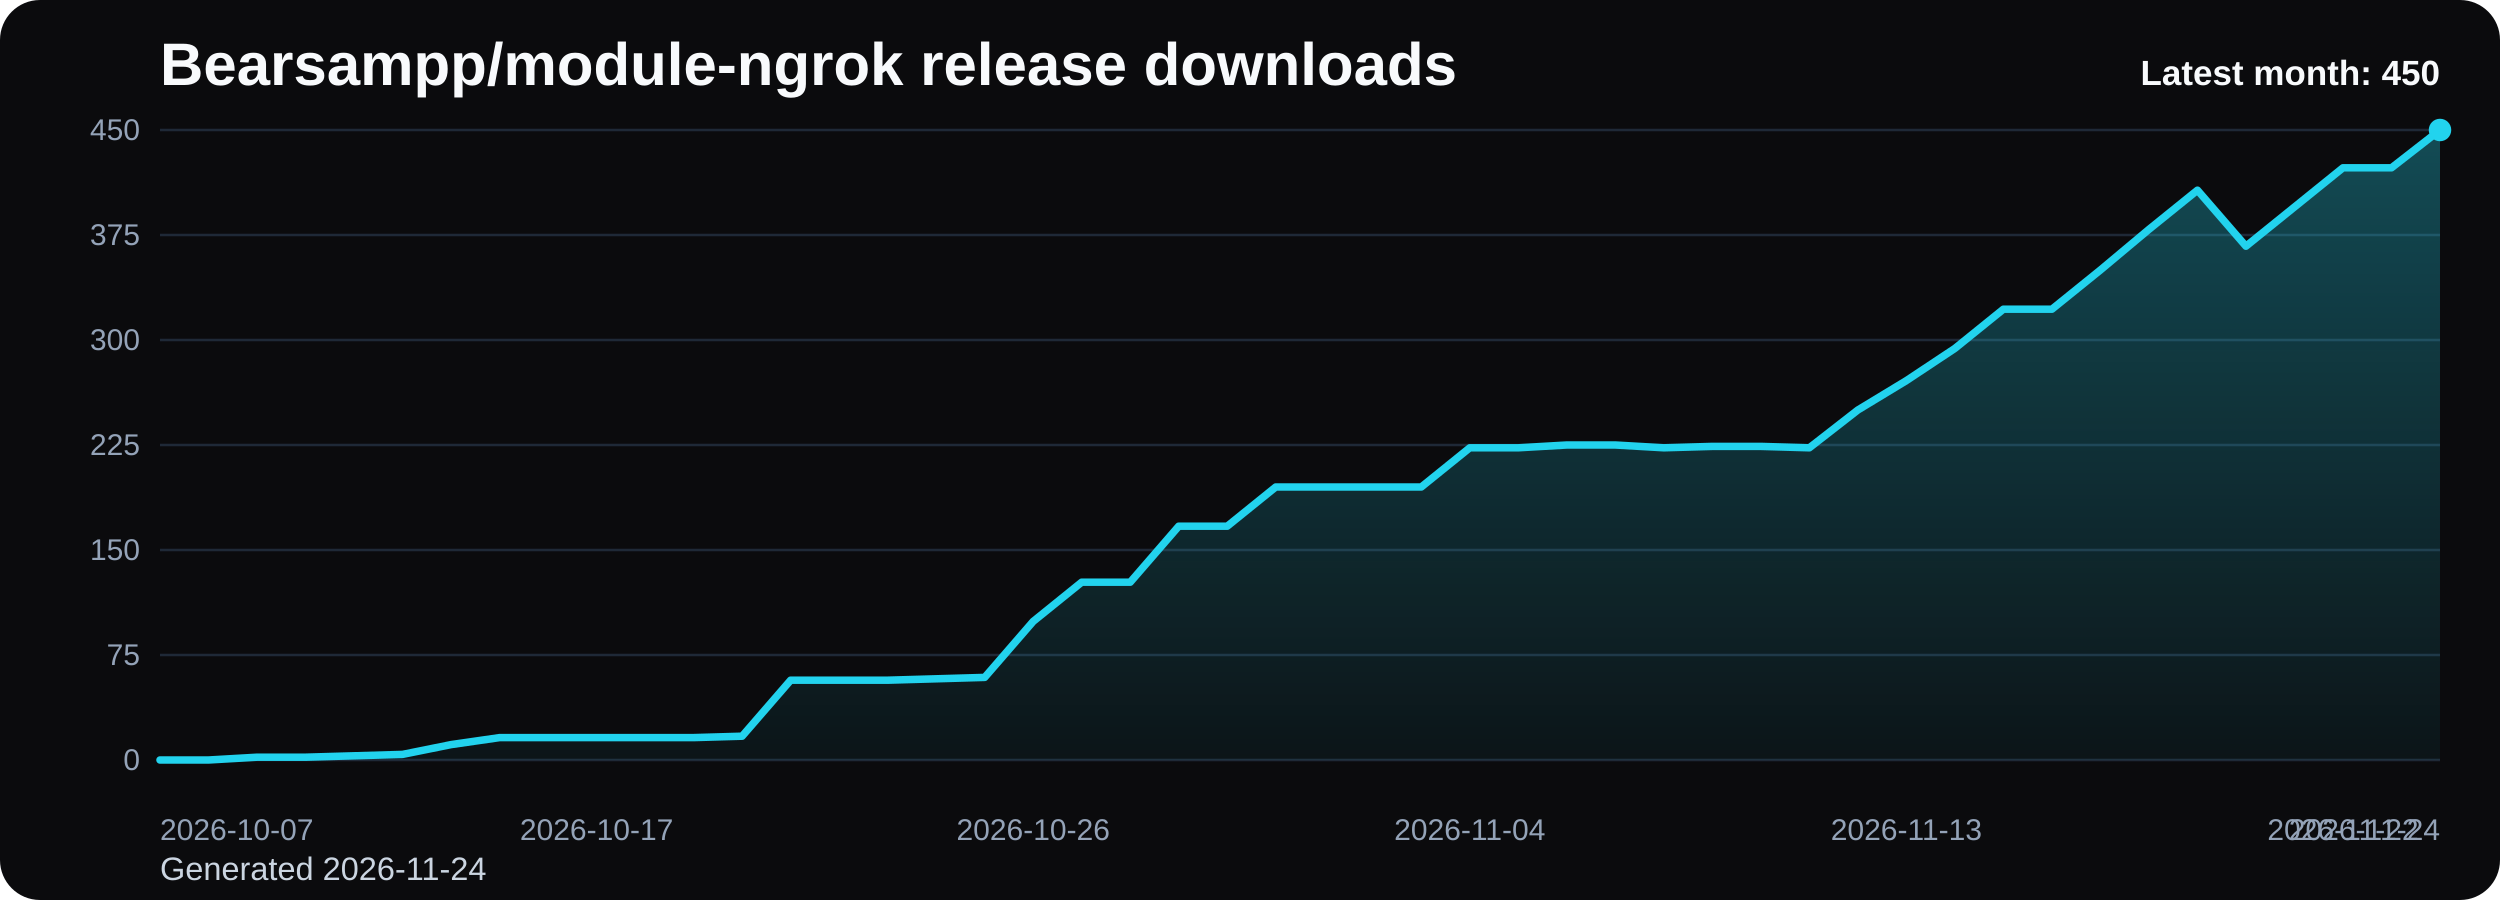
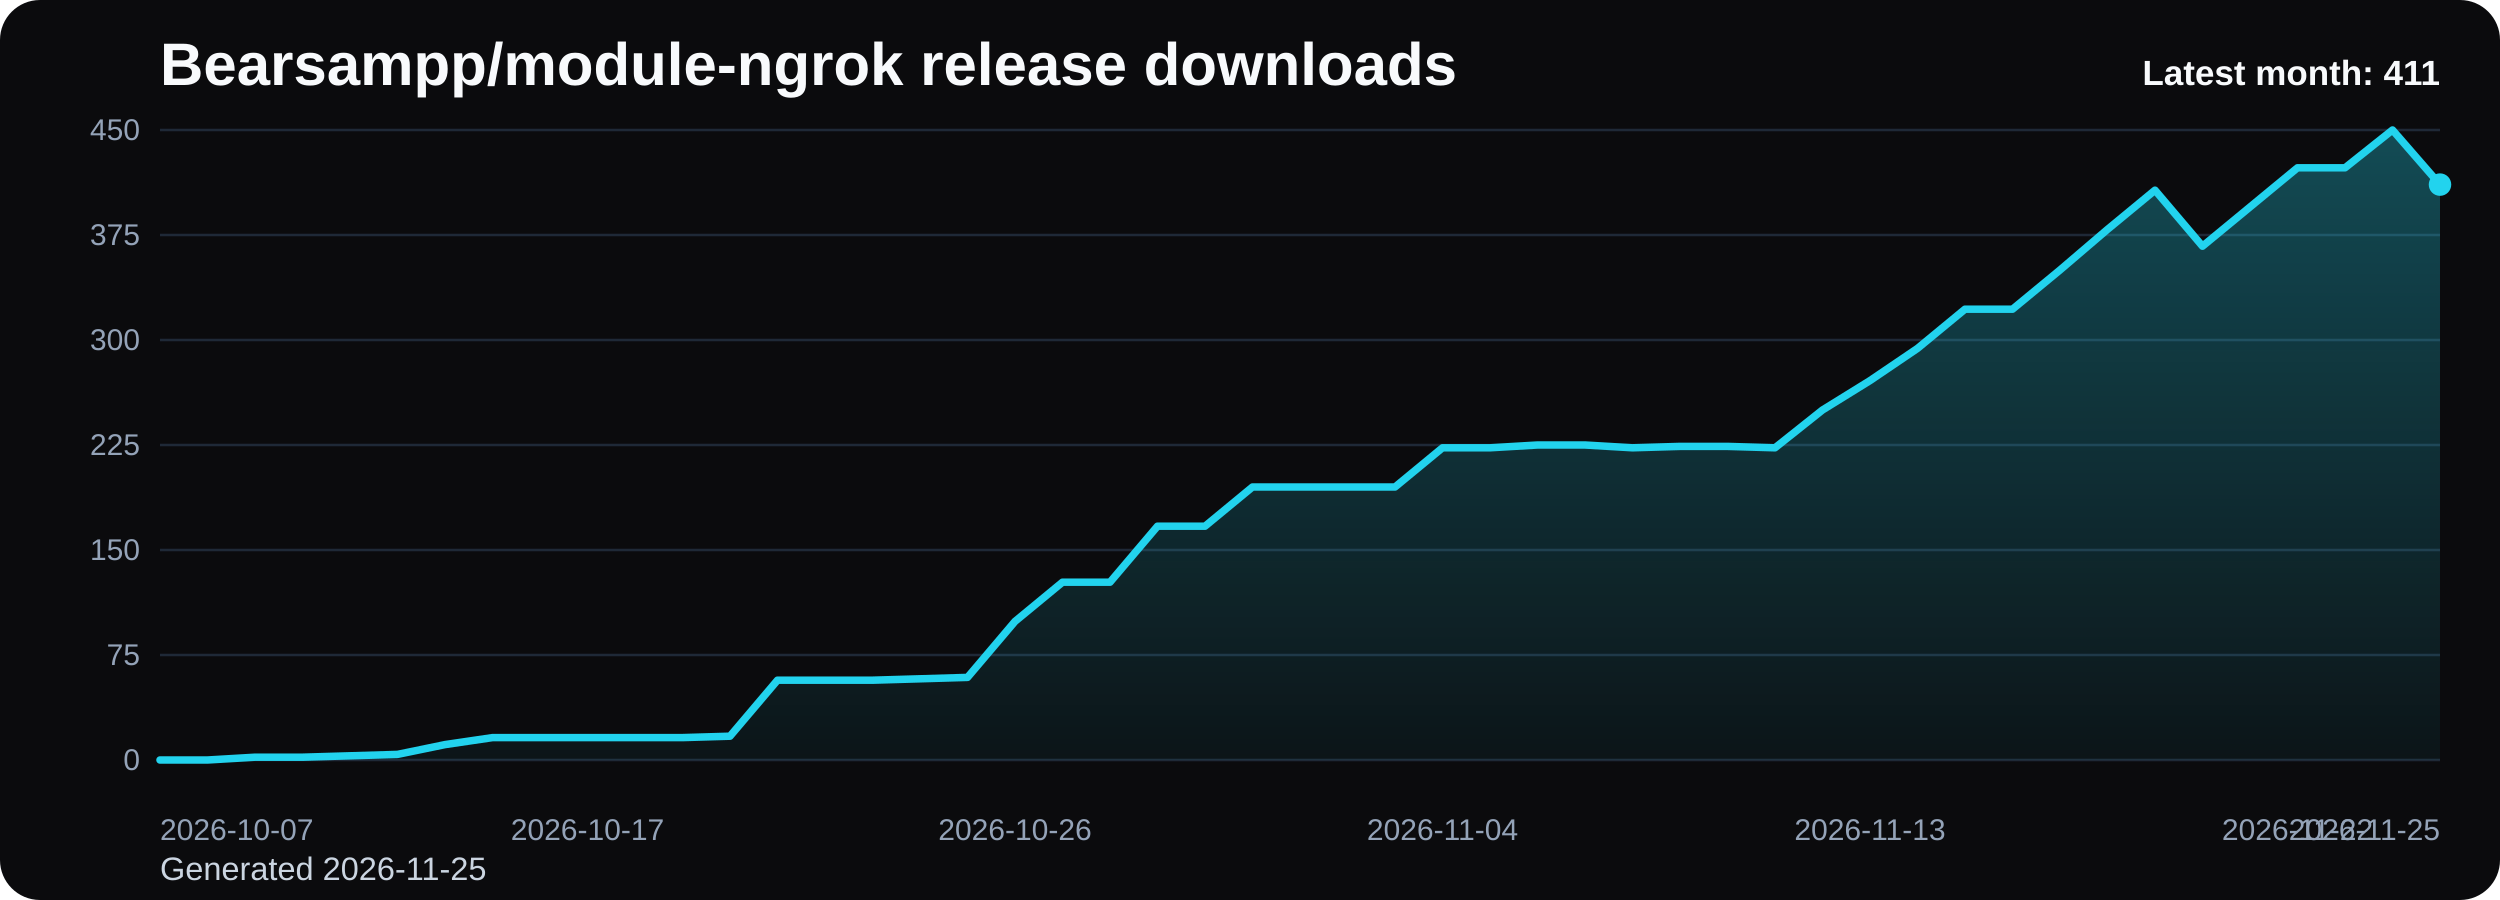
<svg xmlns="http://www.w3.org/2000/svg" viewBox="0 0 1000 360" role="img" aria-label="Bearsampp/module-ngrok release downloads chart">
  <defs>
    <linearGradient id="fill-monthly-black" x1="0" y1="0" x2="0" y2="1">
      <stop offset="0%" stop-color="#22d3ee" stop-opacity="0.32" />
      <stop offset="100%" stop-color="#22d3ee" stop-opacity="0.05" />
    </linearGradient>
    <style>
      .bg { fill: #0b0b0d; }
      .title { font: 700 24px Arial, sans-serif; fill: #f8fafc; }
      .sub { font: 400 13px Arial, sans-serif; fill: #cbd5e1; }
      .grid { stroke: #1f2937; stroke-width: 1; }
      .axis { font: 400 12px Arial, sans-serif; fill: #94a3b8; }
      .line { fill: none; stroke: #22d3ee; stroke-width: 3; stroke-linecap: round; stroke-linejoin: round; }
      .dot { fill: #22d3ee; }
      .value { font: 600 11px Arial, sans-serif; fill: #cbd5e1; }
      .latest { font: 700 14px Arial, sans-serif; fill: #f8fafc; }
    </style>
  </defs>
  <rect class="bg" x="0" y="0" width="1000" height="360" rx="16" />
  <text class="title" x="64" y="34">Bearsampp/module-ngrok release downloads</text>
-   <text class="sub" x="64" y="352">Generated 2026-11-24</text>
+   <text class="sub" x="64" y="352">Generated 2026-11-25</text>
  <line x1="64" y1="52.00" x2="976" y2="52.00" class="grid" />
  <text x="56" y="56.00" text-anchor="end" class="axis">450</text>
  <line x1="64" y1="94.00" x2="976" y2="94.00" class="grid" />
  <text x="56" y="98.00" text-anchor="end" class="axis">375</text>
  <line x1="64" y1="136.00" x2="976" y2="136.00" class="grid" />
  <text x="56" y="140.00" text-anchor="end" class="axis">300</text>
  <line x1="64" y1="178.00" x2="976" y2="178.00" class="grid" />
  <text x="56" y="182.00" text-anchor="end" class="axis">225</text>
  <line x1="64" y1="220.00" x2="976" y2="220.00" class="grid" />
  <text x="56" y="224.00" text-anchor="end" class="axis">150</text>
  <line x1="64" y1="262.00" x2="976" y2="262.00" class="grid" />
  <text x="56" y="266.00" text-anchor="end" class="axis">75</text>
  <line x1="64" y1="304.00" x2="976" y2="304.00" class="grid" />
  <text x="56" y="308.00" text-anchor="end" class="axis">0</text>
-   <path d="M 64.00 304 L 64.00 304.00 L 83.40 304.00 L 102.81 302.88 L 122.21 302.88 L 141.62 302.32 L 161.02 301.76 L 180.43 297.84 L 199.83 295.04 L 219.23 295.04 L 238.64 295.04 L 258.04 295.04 L 277.45 295.04 L 296.85 294.48 L 316.26 272.08 L 335.66 272.08 L 355.06 272.08 L 374.47 271.52 L 393.87 270.96 L 413.28 248.56 L 432.68 232.88 L 452.09 232.88 L 471.49 210.48 L 490.89 210.48 L 510.30 194.80 L 529.70 194.80 L 549.11 194.80 L 568.51 194.80 L 587.91 179.12 L 607.32 179.12 L 626.72 178.00 L 646.13 178.00 L 665.53 179.12 L 684.94 178.56 L 704.34 178.56 L 723.74 179.12 L 743.15 164.00 L 762.55 152.24 L 781.96 139.36 L 801.36 123.68 L 820.77 123.68 L 840.17 108.00 L 859.57 91.76 L 878.98 76.08 L 898.38 98.48 L 917.79 82.80 L 937.19 67.12 L 956.60 67.12 L 976.00 52.00 L 976.00 304 Z" fill="url(#fill-monthly-black)" />
-   <polyline class="line" points="64.00,304.00 83.40,304.00 102.81,302.88 122.21,302.88 141.62,302.32 161.02,301.76 180.43,297.84 199.83,295.04 219.23,295.04 238.64,295.04 258.04,295.04 277.45,295.04 296.85,294.48 316.26,272.08 335.66,272.08 355.06,272.08 374.47,271.52 393.87,270.96 413.28,248.56 432.68,232.88 452.09,232.88 471.49,210.48 490.89,210.48 510.30,194.80 529.70,194.80 549.11,194.80 568.51,194.80 587.91,179.12 607.32,179.12 626.72,178.00 646.13,178.00 665.53,179.12 684.94,178.56 704.34,178.56 723.74,179.12 743.15,164.00 762.55,152.24 781.96,139.36 801.36,123.68 820.77,123.68 840.17,108.00 859.57,91.76 878.98,76.08 898.38,98.48 917.79,82.80 937.19,67.12 956.60,67.12 976.00,52.00" />
-   <circle class="dot" cx="976.00" cy="52.00" r="4.5" />
+   <path d="M 64.00 304 L 64.00 304.00 L 83.00 304.00 L 102.00 302.88 L 121.00 302.88 L 140.00 302.32 L 159.00 301.76 L 178.00 297.84 L 197.00 295.04 L 216.00 295.04 L 235.00 295.04 L 254.00 295.04 L 273.00 295.04 L 292.00 294.48 L 311.00 272.08 L 330.00 272.08 L 349.00 272.08 L 368.00 271.52 L 387.00 270.96 L 406.00 248.56 L 425.00 232.88 L 444.00 232.88 L 463.00 210.48 L 482.00 210.48 L 501.00 194.80 L 520.00 194.80 L 539.00 194.80 L 558.00 194.80 L 577.00 179.12 L 596.00 179.12 L 615.00 178.00 L 634.00 178.00 L 653.00 179.12 L 672.00 178.56 L 691.00 178.56 L 710.00 179.12 L 729.00 164.00 L 748.00 152.24 L 767.00 139.36 L 786.00 123.68 L 805.00 123.68 L 824.00 108.00 L 843.00 91.76 L 862.00 76.08 L 881.00 98.48 L 900.00 82.80 L 919.00 67.12 L 938.00 67.12 L 957.00 52.00 L 976.00 73.84 L 976.00 304 Z" fill="url(#fill-monthly-black)" />
+   <polyline class="line" points="64.00,304.00 83.00,304.00 102.00,302.88 121.00,302.88 140.00,302.32 159.00,301.76 178.00,297.84 197.00,295.04 216.00,295.04 235.00,295.04 254.00,295.04 273.00,295.04 292.00,294.48 311.00,272.08 330.00,272.08 349.00,272.08 368.00,271.52 387.00,270.96 406.00,248.56 425.00,232.88 444.00,232.88 463.00,210.48 482.00,210.48 501.00,194.80 520.00,194.80 539.00,194.80 558.00,194.80 577.00,179.12 596.00,179.12 615.00,178.00 634.00,178.00 653.00,179.12 672.00,178.56 691.00,178.56 710.00,179.12 729.00,164.00 748.00,152.24 767.00,139.36 786.00,123.68 805.00,123.68 824.00,108.00 843.00,91.76 862.00,76.08 881.00,98.48 900.00,82.80 919.00,67.12 938.00,67.12 957.00,52.00 976.00,73.84" />
+   <circle class="dot" cx="976.00" cy="73.84" r="4.5" />
  <text class="axis" x="64.00" y="336" text-anchor="start">2026-10-07</text>
-   <text class="axis" x="238.64" y="336" text-anchor="middle">2026-10-17</text>
-   <text class="axis" x="413.28" y="336" text-anchor="middle">2026-10-26</text>
-   <text class="axis" x="587.91" y="336" text-anchor="middle">2026-11-04</text>
-   <text class="axis" x="762.55" y="336" text-anchor="middle">2026-11-13</text>
-   <text class="axis" x="937.19" y="336" text-anchor="middle">2026-11-22</text>
-   <text class="axis" x="976.00" y="336" text-anchor="end">2026-11-24</text>
-   <text class="latest" x="976" y="34" text-anchor="end">Latest month: 450</text>
+   <text class="axis" x="235.00" y="336" text-anchor="middle">2026-10-17</text>
+   <text class="axis" x="406.00" y="336" text-anchor="middle">2026-10-26</text>
+   <text class="axis" x="577.00" y="336" text-anchor="middle">2026-11-04</text>
+   <text class="axis" x="748.00" y="336" text-anchor="middle">2026-11-13</text>
+   <text class="axis" x="919.00" y="336" text-anchor="middle">2026-11-22</text>
+   <text class="axis" x="976.00" y="336" text-anchor="end">2026-11-25</text>
+   <text class="latest" x="976" y="34" text-anchor="end">Latest month: 411</text>
</svg>
